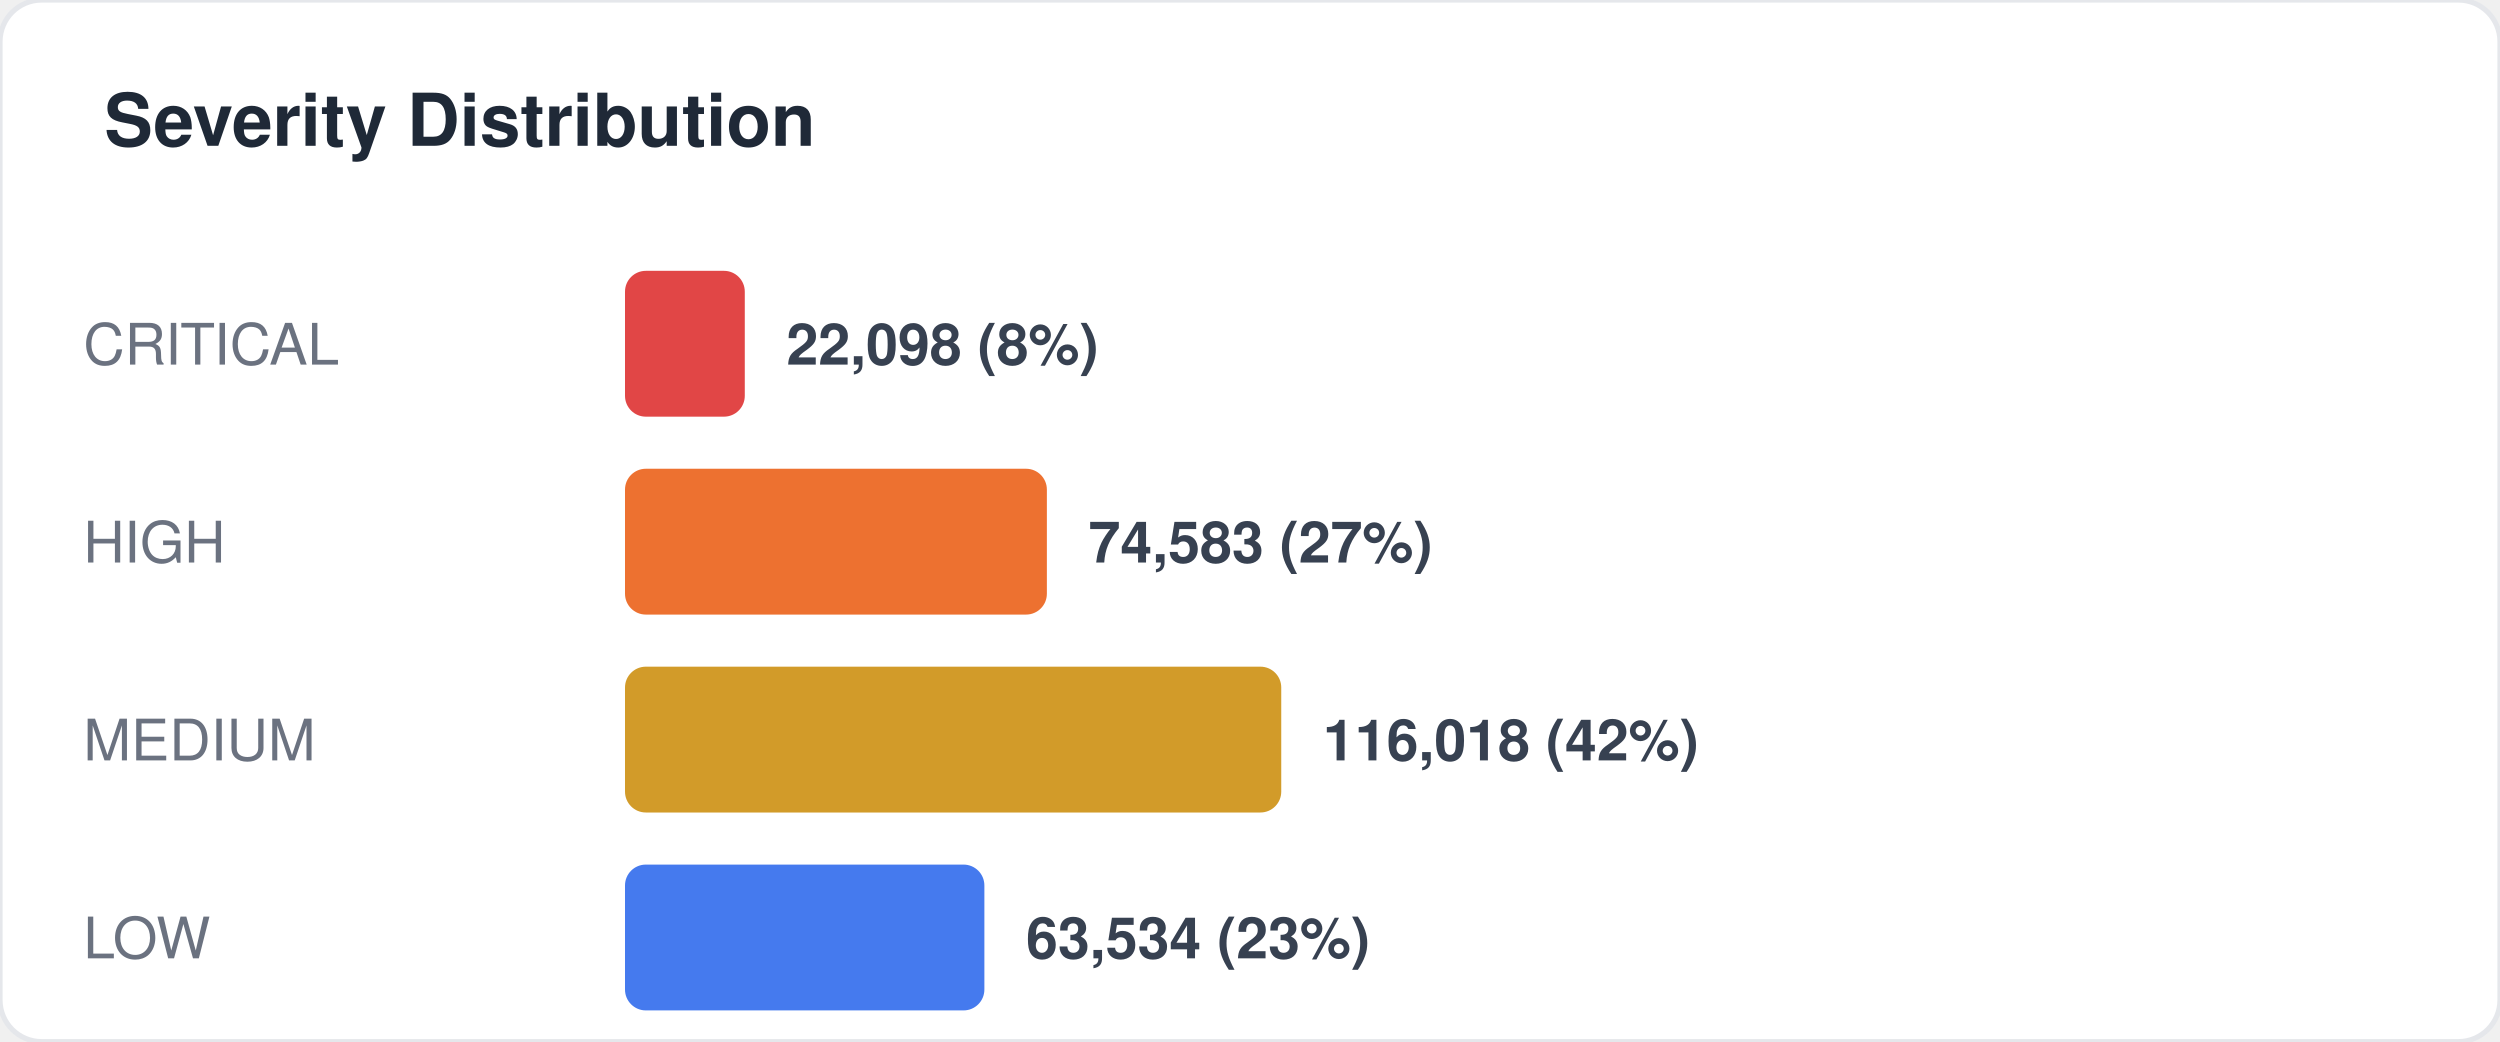
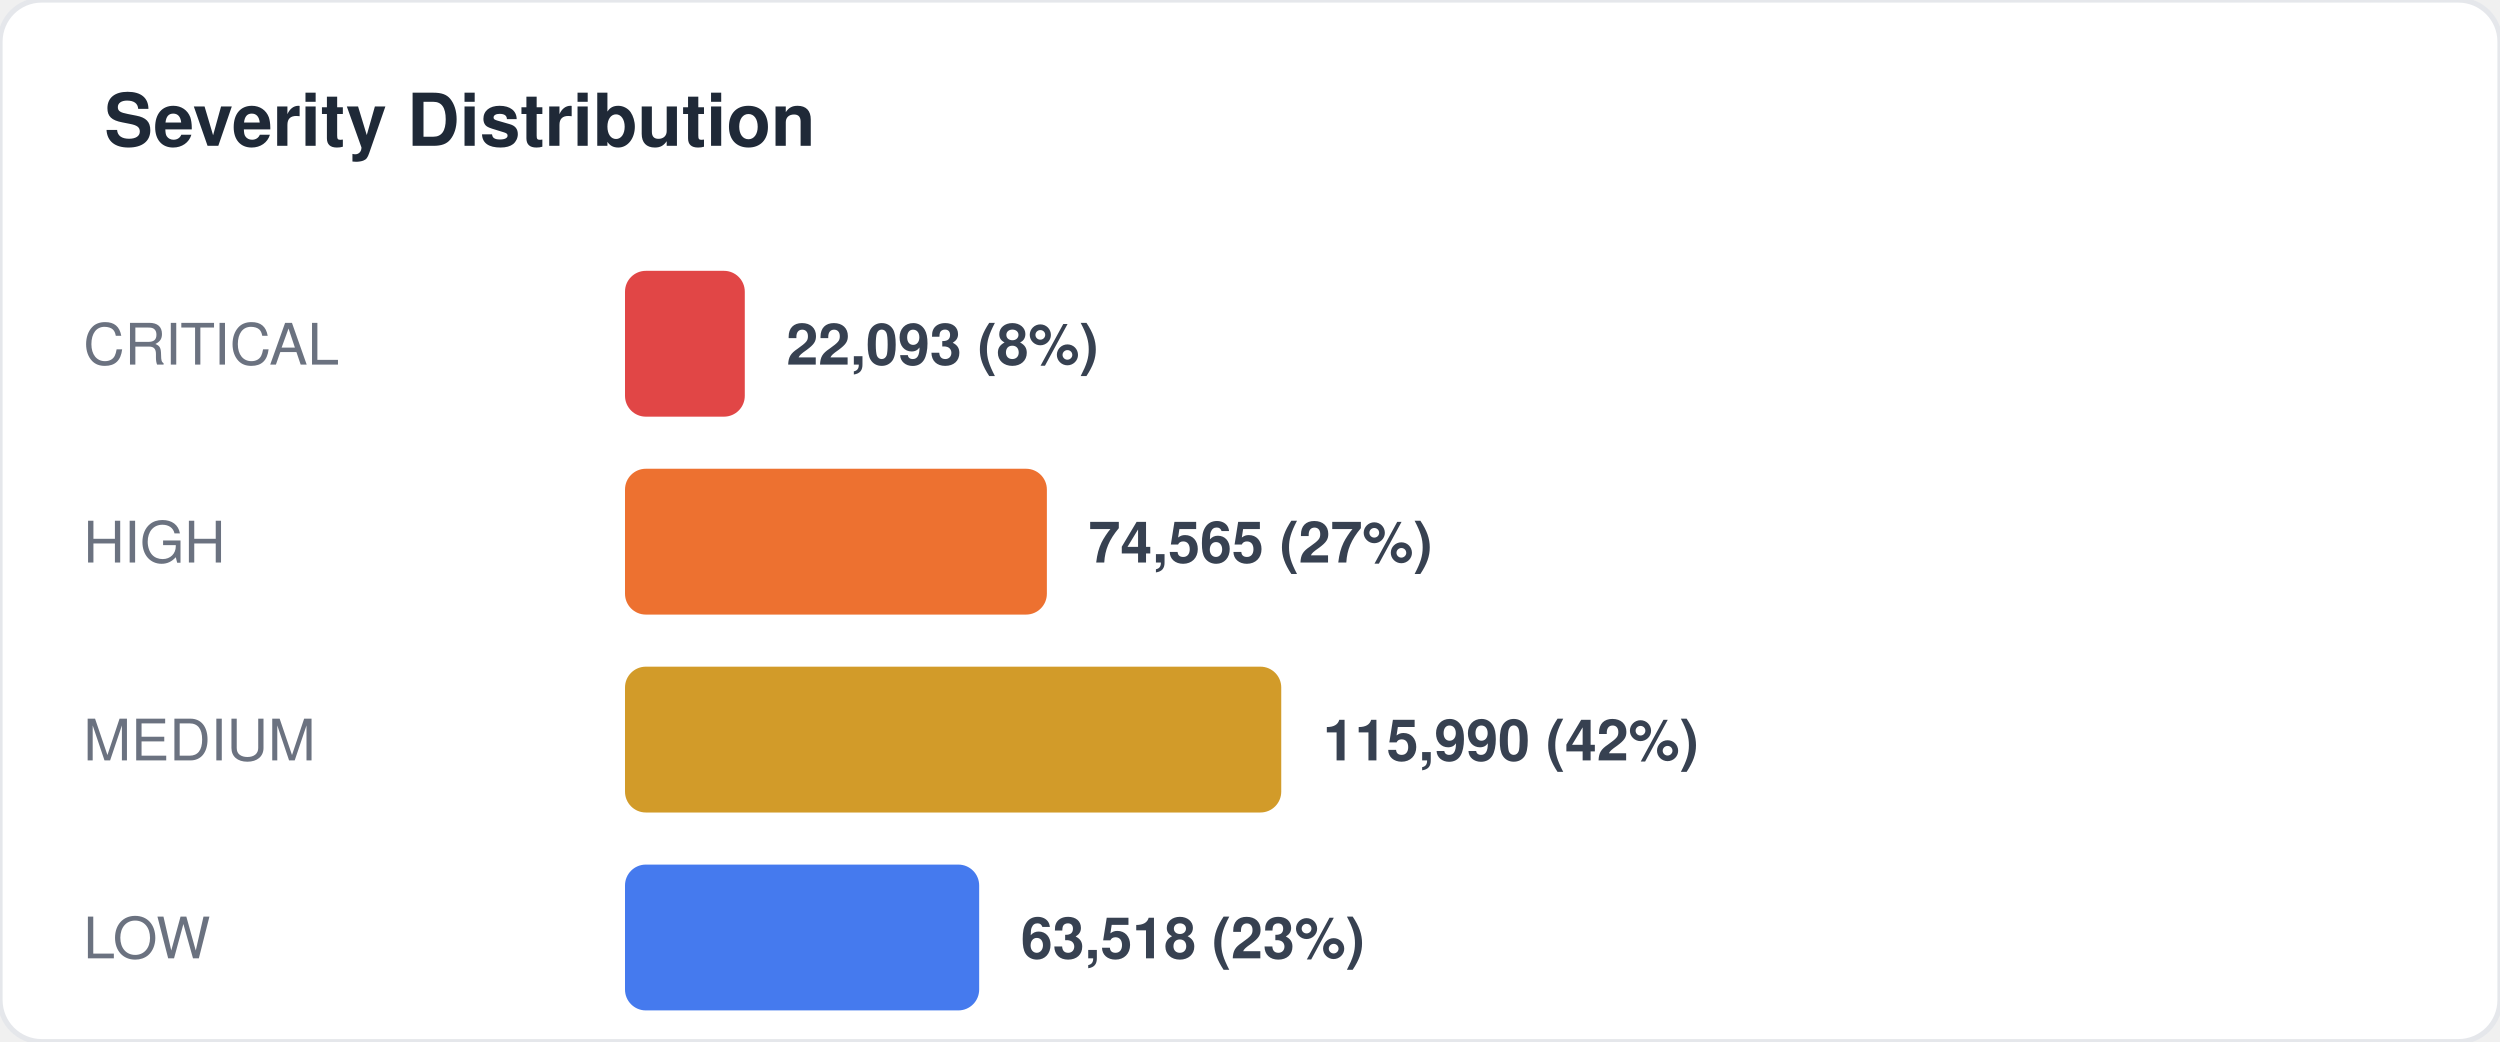
<svg xmlns="http://www.w3.org/2000/svg" width="480" height="200" viewBox="0 0 480 200" fill="none">
  <style>
  text { font-family: -apple-system, BlinkMacSystemFont, "Segoe UI", Helvetica, Arial, sans-serif; }
  .title { font-size: 14px; font-weight: 700; fill: #1f2937; }
  .label { font-size: 11px; fill: #6b7280; }
  .value { font-size: 11px; font-weight: 600; fill: #374151; }
  .big-number { font-size: 28px; font-weight: 800; fill: #111827; }
  .sub { font-size: 10px; fill: #9ca3af; }
</style>
  <rect width="480" height="200" rx="8" fill="#ffffff" stroke="#e5e7eb" stroke-width="1" />
  <text x="20" y="28" class="title">Severity Distribution</text>
  <text x="16" y="70" class="label">CRITICAL</text>
  <rect x="120" y="52" width="23" height="28" rx="4" fill="#dc2626" opacity="0.85" />
-   <text x="151" y="70" class="value">22,098 (8%)</text>
+   <text x="151" y="70" class="value">22,093 (8%)</text>
  <text x="16" y="108" class="label">HIGH</text>
  <rect x="120" y="90" width="81" height="28" rx="4" fill="#ea580c" opacity="0.85" />
-   <text x="209" y="108" class="value">74,583 (27%)</text>
+   <text x="209" y="108" class="value">74,565 (27%)</text>
  <text x="16" y="146" class="label">MEDIUM</text>
  <rect x="120" y="128" width="126" height="28" rx="4" fill="#ca8a04" opacity="0.85" />
-   <text x="254" y="146" class="value">116,018 (42%)</text>
+   <text x="254" y="146" class="value">115,990 (42%)</text>
  <text x="16" y="184" class="label">LOW</text>
-   <rect x="120" y="166" width="69" height="28" rx="4" fill="#2563eb" opacity="0.85" />
-   <text x="197" y="184" class="value">63,534 (23%)</text>
+   <rect x="120" y="166" width="68" height="28" rx="4" fill="#2563eb" opacity="0.85" />
+   <text x="196" y="184" class="value">63,518 (23%)</text>
</svg>
